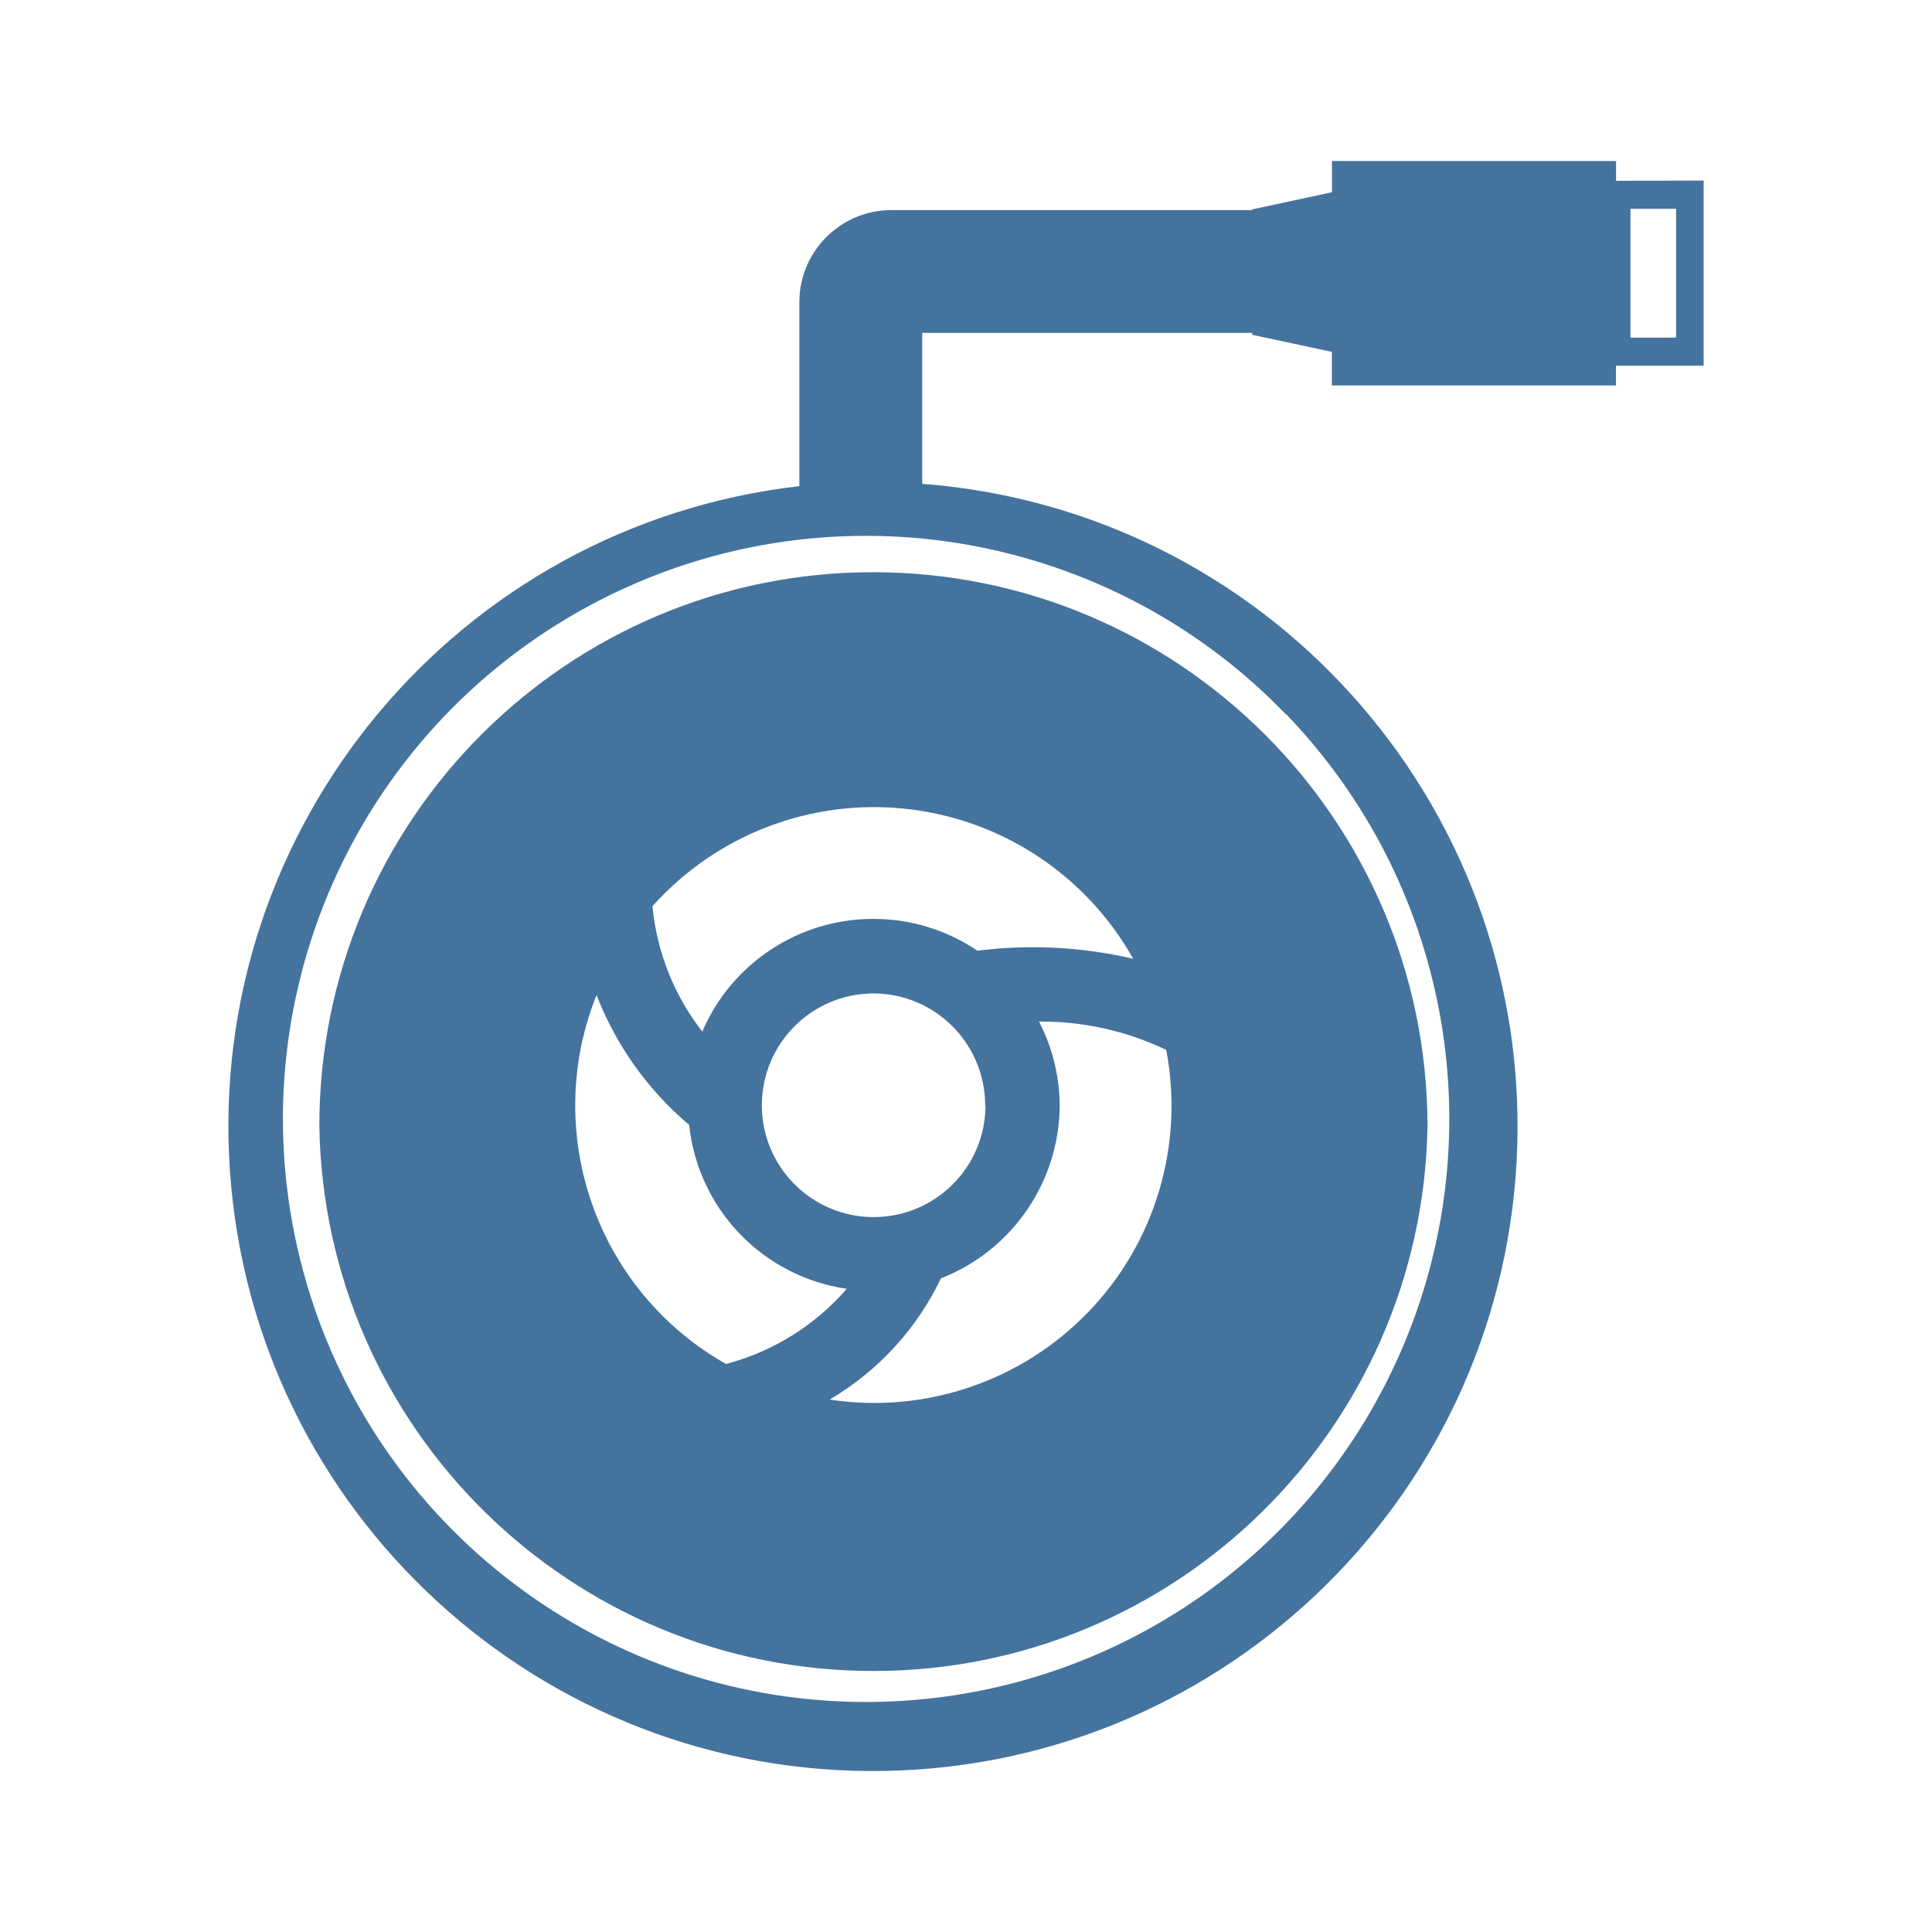
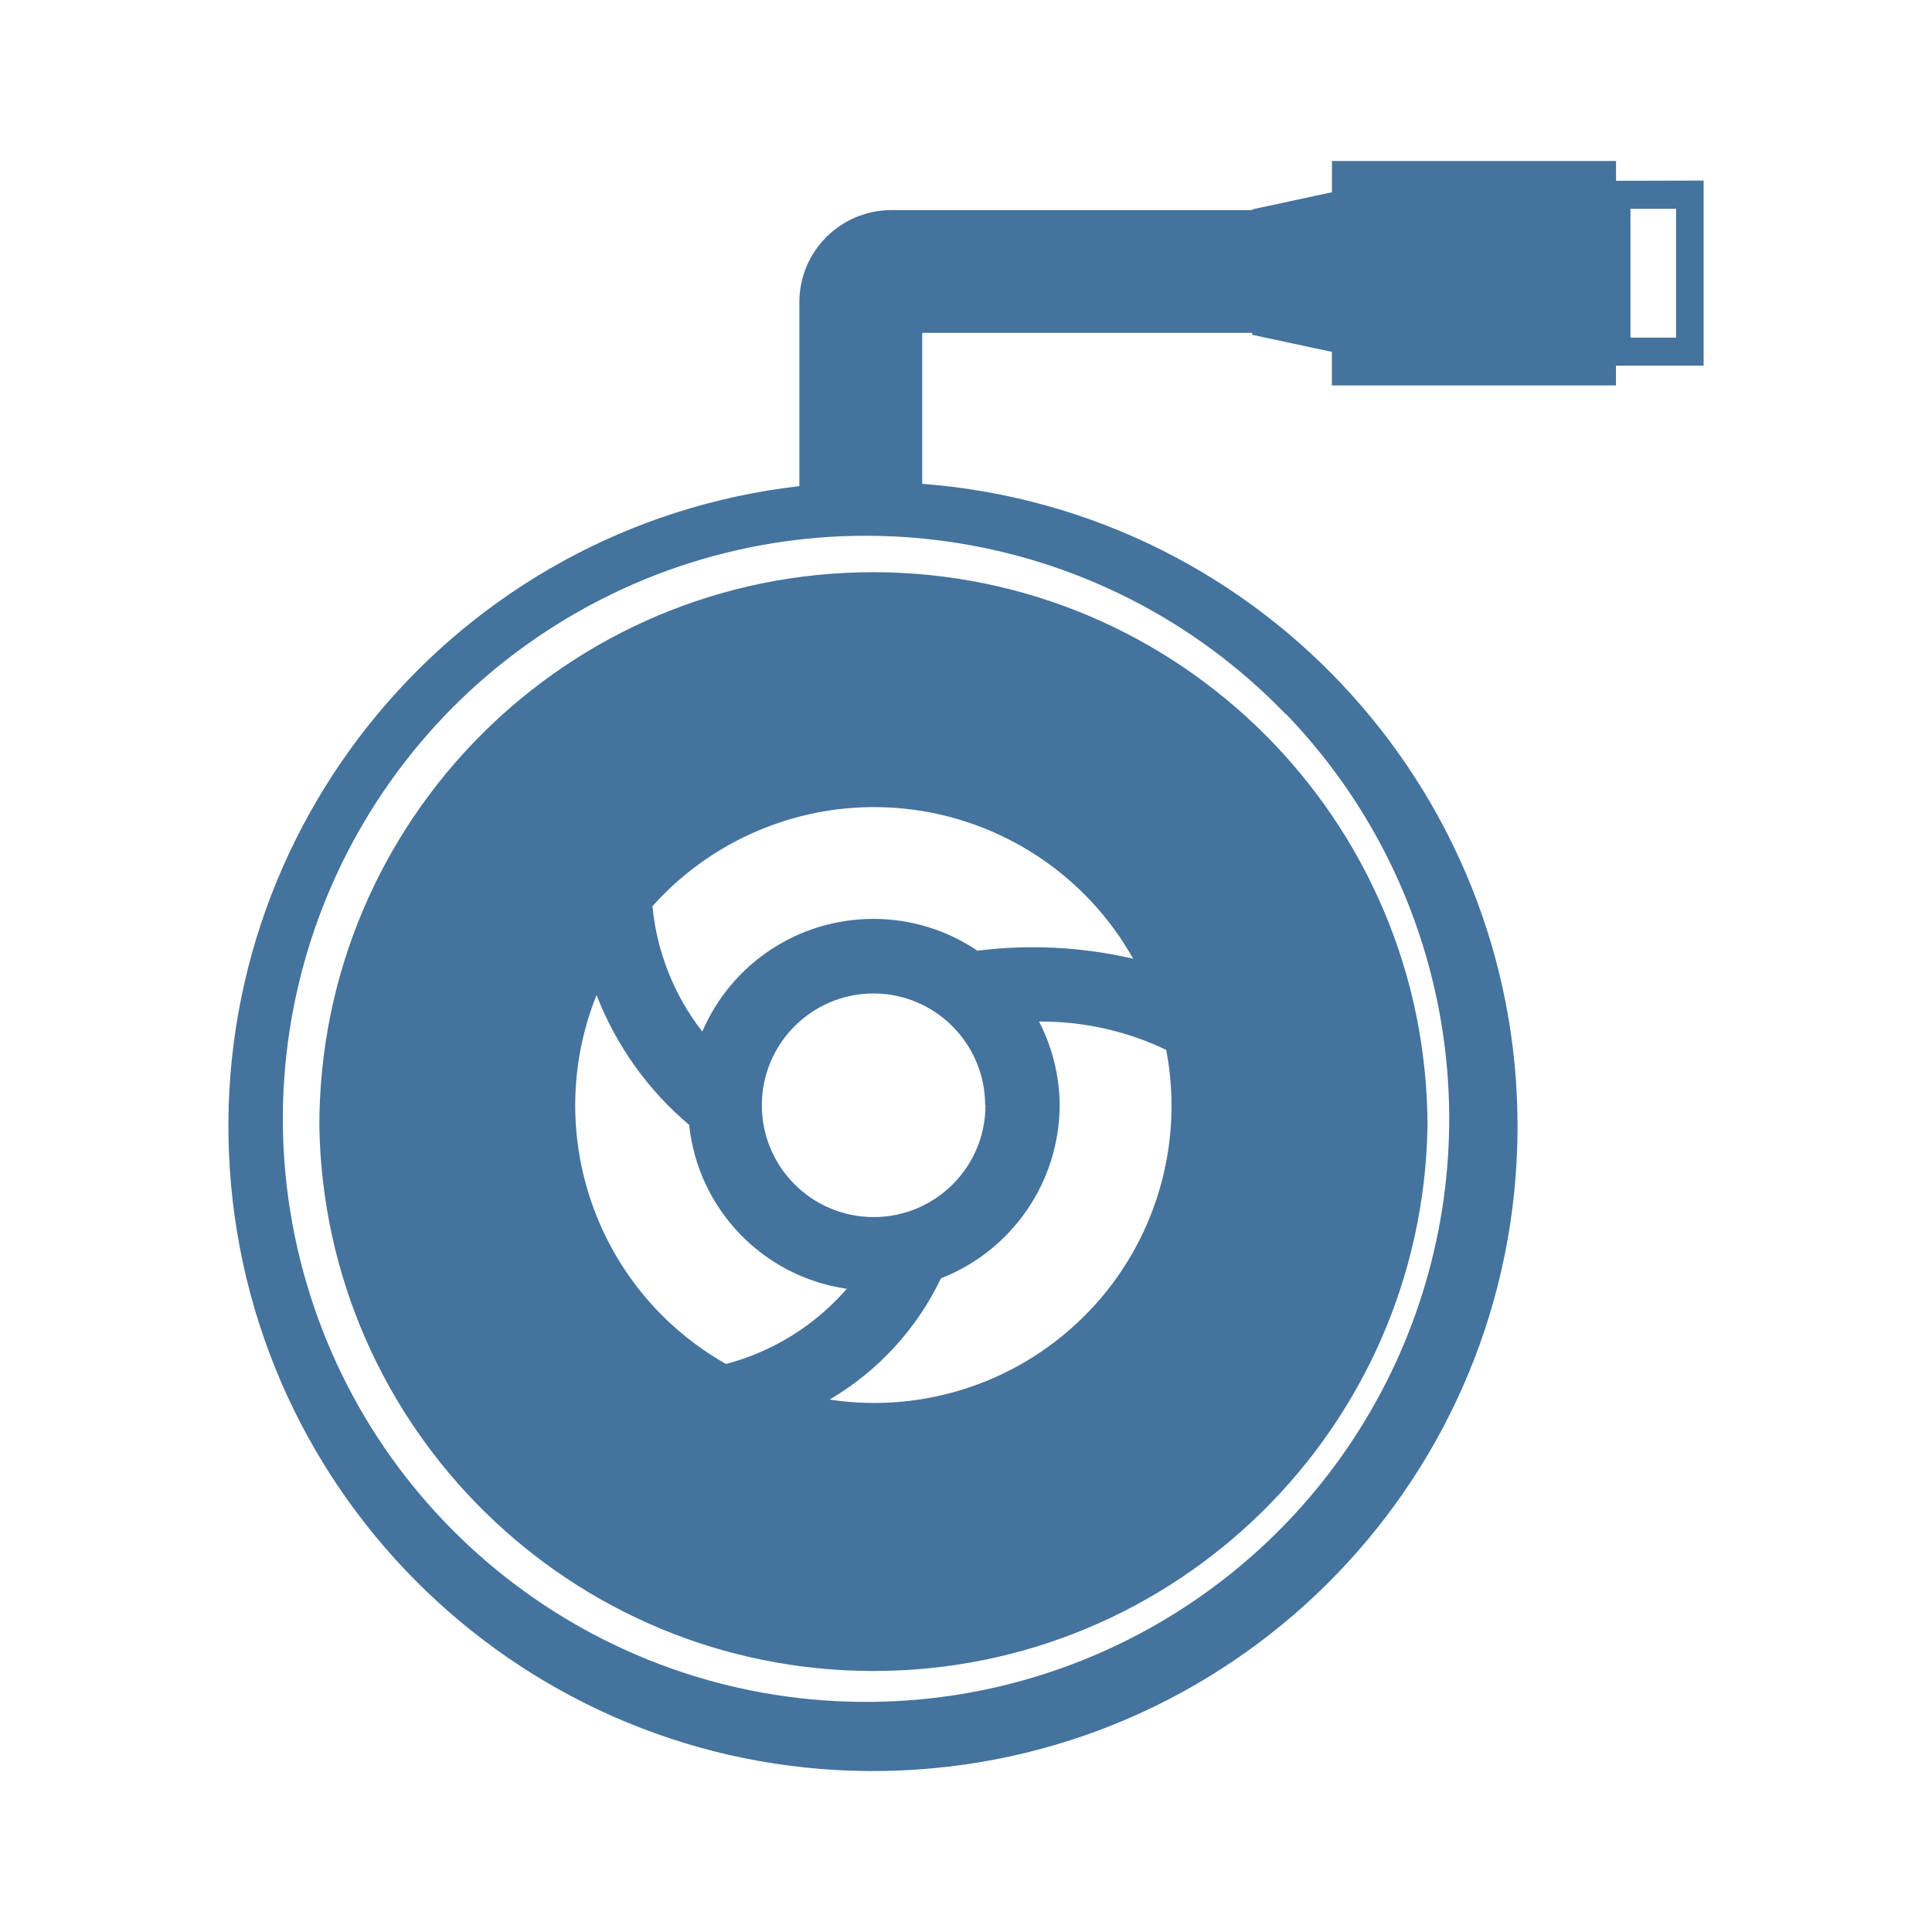
<svg xmlns="http://www.w3.org/2000/svg" viewBox="0 0 24 24">
-   <path fill="#44739e" d="M10.85 7.108a6.88 6.88 0 0 0-6.883 6.883 6.884 6.884 0 0 0 13.766 0 6.89 6.89 0 0 0-6.883-6.883m2.671 9.188a3.69 3.69 0 0 1-3.215 1.09 3.5 3.5 0 0 0 1.383-1.506 2.32 2.32 0 0 0 1.475-2.15 2.3 2.3 0 0 0-.257-1.04 3.6 3.6 0 0 1 1.58.352 3.69 3.69 0 0 1-.966 3.255Zm-1.379-4.486a2.3 2.3 0 0 0-1.292-.395 2.31 2.31 0 0 0-2.126 1.4 3 3 0 0 1-.619-1.558 3.693 3.693 0 0 1 5.972.653 5.5 5.5 0 0 0-1.935-.1m.1 1.92a1.389 1.389 0 1 1-1.388-1.389 1.39 1.39 0 0 1 1.384 1.389Zm-4.831-1.368a4 4 0 0 0 1.15 1.612 2.3 2.3 0 0 0 1.958 2.036 3 3 0 0 1-1.5.934 3.69 3.69 0 0 1-1.609-4.582ZM20.075 2.246V2h-3.529v.388l-.99.213v.009h-4.482A1.144 1.144 0 0 0 9.93 3.754v2.285a8.007 8.007 0 1 0 1.526-.029V4.135h4.099v.024l.99.212v.417h3.529v-.245h1.089v-2.3Zm-4.099 6.625a7.245 7.245 0 0 1-5.121 12.271 7.243 7.243 0 1 1 5.116-12.271Zm4.845-4.677h-.567v-1.6h.567Z" />
+   <path fill="#44739e" d="M10.85 7.108a6.88 6.88 0 0 0-6.883 6.883 6.884 6.884 0 0 0 13.766 0 6.89 6.89 0 0 0-6.883-6.883m2.671 9.188a3.69 3.69 0 0 1-3.215 1.09 3.5 3.5 0 0 0 1.383-1.506 2.32 2.32 0 0 0 1.475-2.15 2.3 2.3 0 0 0-.257-1.04 3.6 3.6 0 0 1 1.58.352 3.69 3.69 0 0 1-.966 3.255Zm-1.379-4.486a2.3 2.3 0 0 0-1.292-.395 2.31 2.31 0 0 0-2.126 1.4 3 3 0 0 1-.619-1.558 3.693 3.693 0 0 1 5.972.653 5.5 5.5 0 0 0-1.935-.1m.1 1.92a1.389 1.389 0 1 1-1.388-1.389 1.39 1.39 0 0 1 1.384 1.389Zm-4.831-1.368a4 4 0 0 0 1.15 1.612 2.3 2.3 0 0 0 1.958 2.036 3 3 0 0 1-1.5.934 3.69 3.69 0 0 1-1.609-4.582ZM20.075 2.246V2h-3.529v.388l-.99.213v.009h-4.482A1.144 1.144 0 0 0 9.93 3.754v2.285a8.007 8.007 0 1 0 1.526-.029V4.135h4.099v.024l.99.212v.417h3.529v-.245h1.089v-2.3Zm-4.099 6.625a7.245 7.245 0 0 1-5.121 12.27 7.243 7.243 0 1 1 5.116-12.27Zm4.845-4.677h-.567v-1.6h.567Z" />
</svg>
